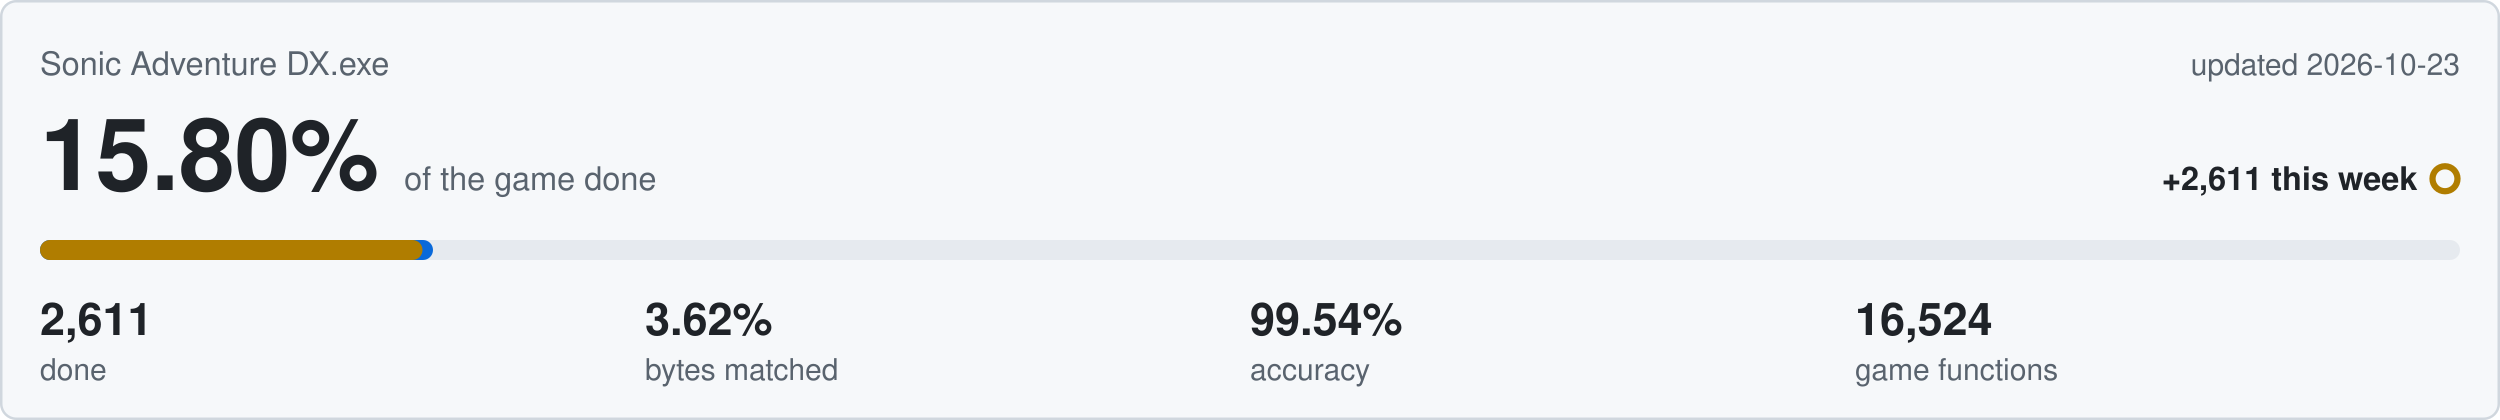
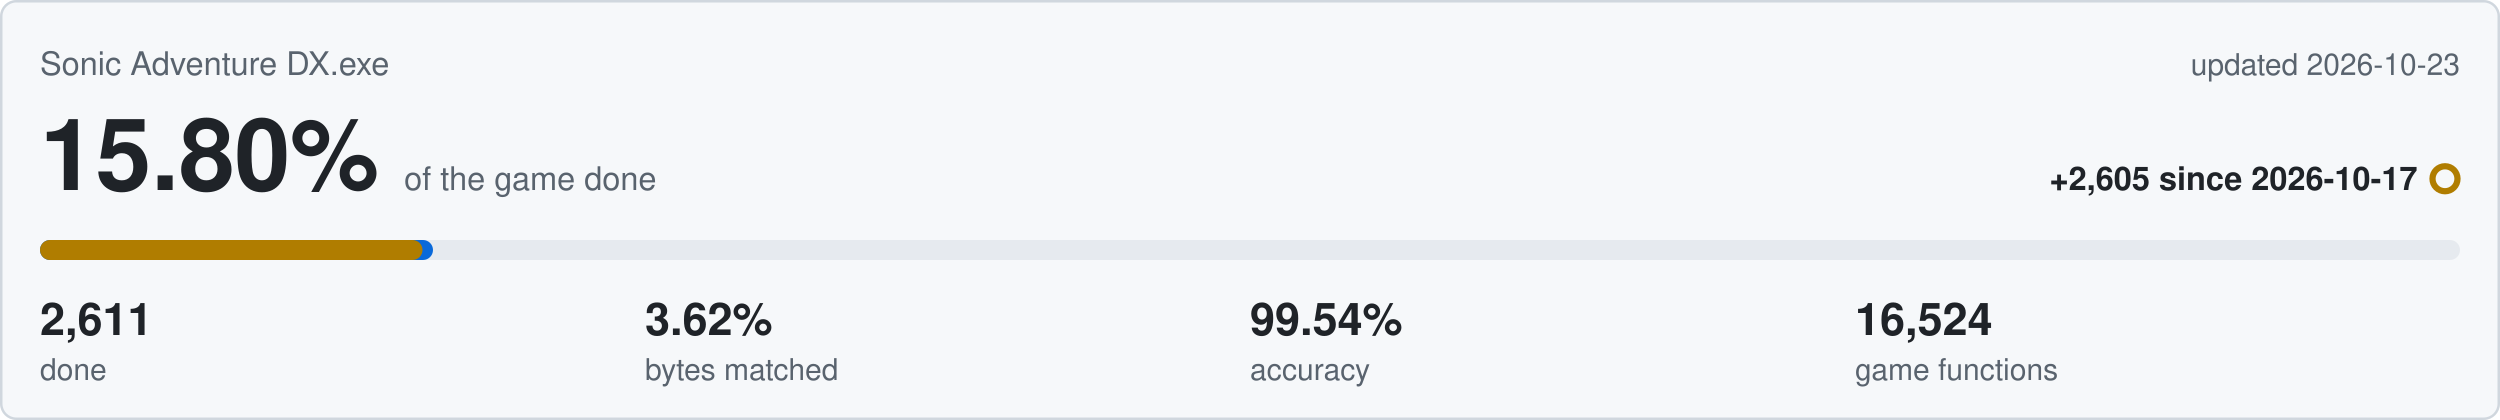
<svg xmlns="http://www.w3.org/2000/svg" viewBox="0 0 1000 168" width="1000" height="168">
  <rect x="0.5" y="0.5" width="999" height="167" rx="6" fill="#f6f8fa" stroke="#d0d7de" />
  <text x="16" y="30" font-family="Segoe UI,Helvetica,Arial,sans-serif" font-size="13" fill="#59636e">Sonic Adventure DX.exe</text>
  <text x="984" y="30" text-anchor="end" font-family="Segoe UI,Helvetica,Arial,sans-serif" font-size="12" fill="#59636e">updated 2026-10-23</text>
  <text x="16" y="76" font-family="Segoe UI,Helvetica,Arial,sans-serif" font-size="40" font-weight="600" fill="#1f2328">15.80%<tspan dx="10" font-size="13" font-weight="400" fill="#59636e">of the game done</tspan>
  </text>
-   <text x="967" y="76" text-anchor="end" font-family="Segoe UI,Helvetica,Arial,sans-serif" font-size="13" font-weight="600" fill="#1f2328">+2,611 this week</text>
+   <text x="967" y="76" text-anchor="end" font-family="Segoe UI,Helvetica,Arial,sans-serif" font-size="13" font-weight="600" fill="#1f2328">+2,605 since 2026-10-17</text>
  <circle cx="978" cy="71.5" r="5" fill="none" stroke="#b07d00" stroke-width="2.5" />
  <rect x="16" y="96" width="968" height="8" rx="4" fill="#e6eaef" />
  <rect x="16" y="96" width="157.2" height="8" rx="4" fill="#0969da" />
  <rect x="16" y="96" width="153.0" height="8" rx="4" fill="#b07d00" />
  <text x="16" y="134" font-family="Segoe UI,Helvetica,Arial,sans-serif" font-size="18" font-weight="600" fill="#1f2328">2,611</text>
  <text x="16" y="152" font-family="Segoe UI,Helvetica,Arial,sans-serif" font-size="12" fill="#59636e">done</text>
  <text x="258" y="134" font-family="Segoe UI,Helvetica,Arial,sans-serif" font-size="18" font-weight="600" fill="#1f2328">3.62%</text>
  <text x="258" y="152" font-family="Segoe UI,Helvetica,Arial,sans-serif" font-size="12" fill="#59636e">bytes matched</text>
  <text x="500" y="134" font-family="Segoe UI,Helvetica,Arial,sans-serif" font-size="18" font-weight="600" fill="#1f2328">99.54%</text>
  <text x="500" y="152" font-family="Segoe UI,Helvetica,Arial,sans-serif" font-size="12" fill="#59636e">accuracy</text>
  <text x="742" y="134" font-family="Segoe UI,Helvetica,Arial,sans-serif" font-size="18" font-weight="600" fill="#1f2328">16,524</text>
  <text x="742" y="152" font-family="Segoe UI,Helvetica,Arial,sans-serif" font-size="12" fill="#59636e">game functions</text>
</svg>
